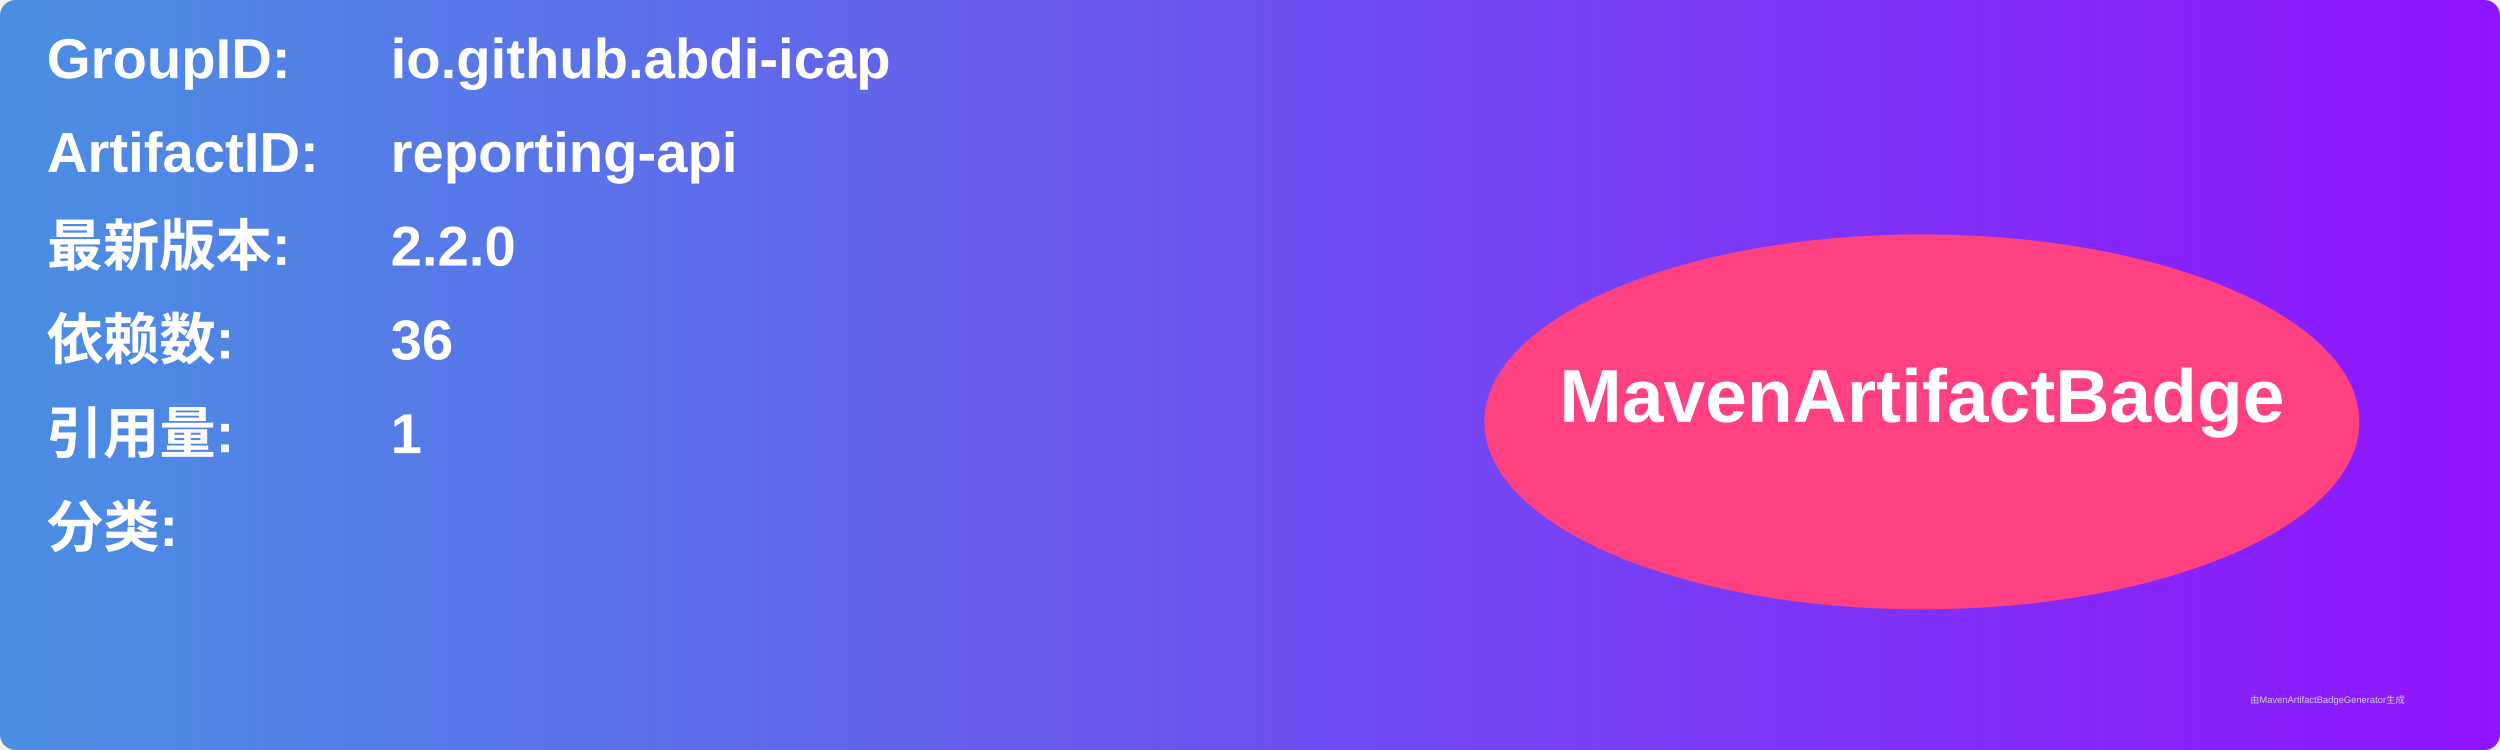
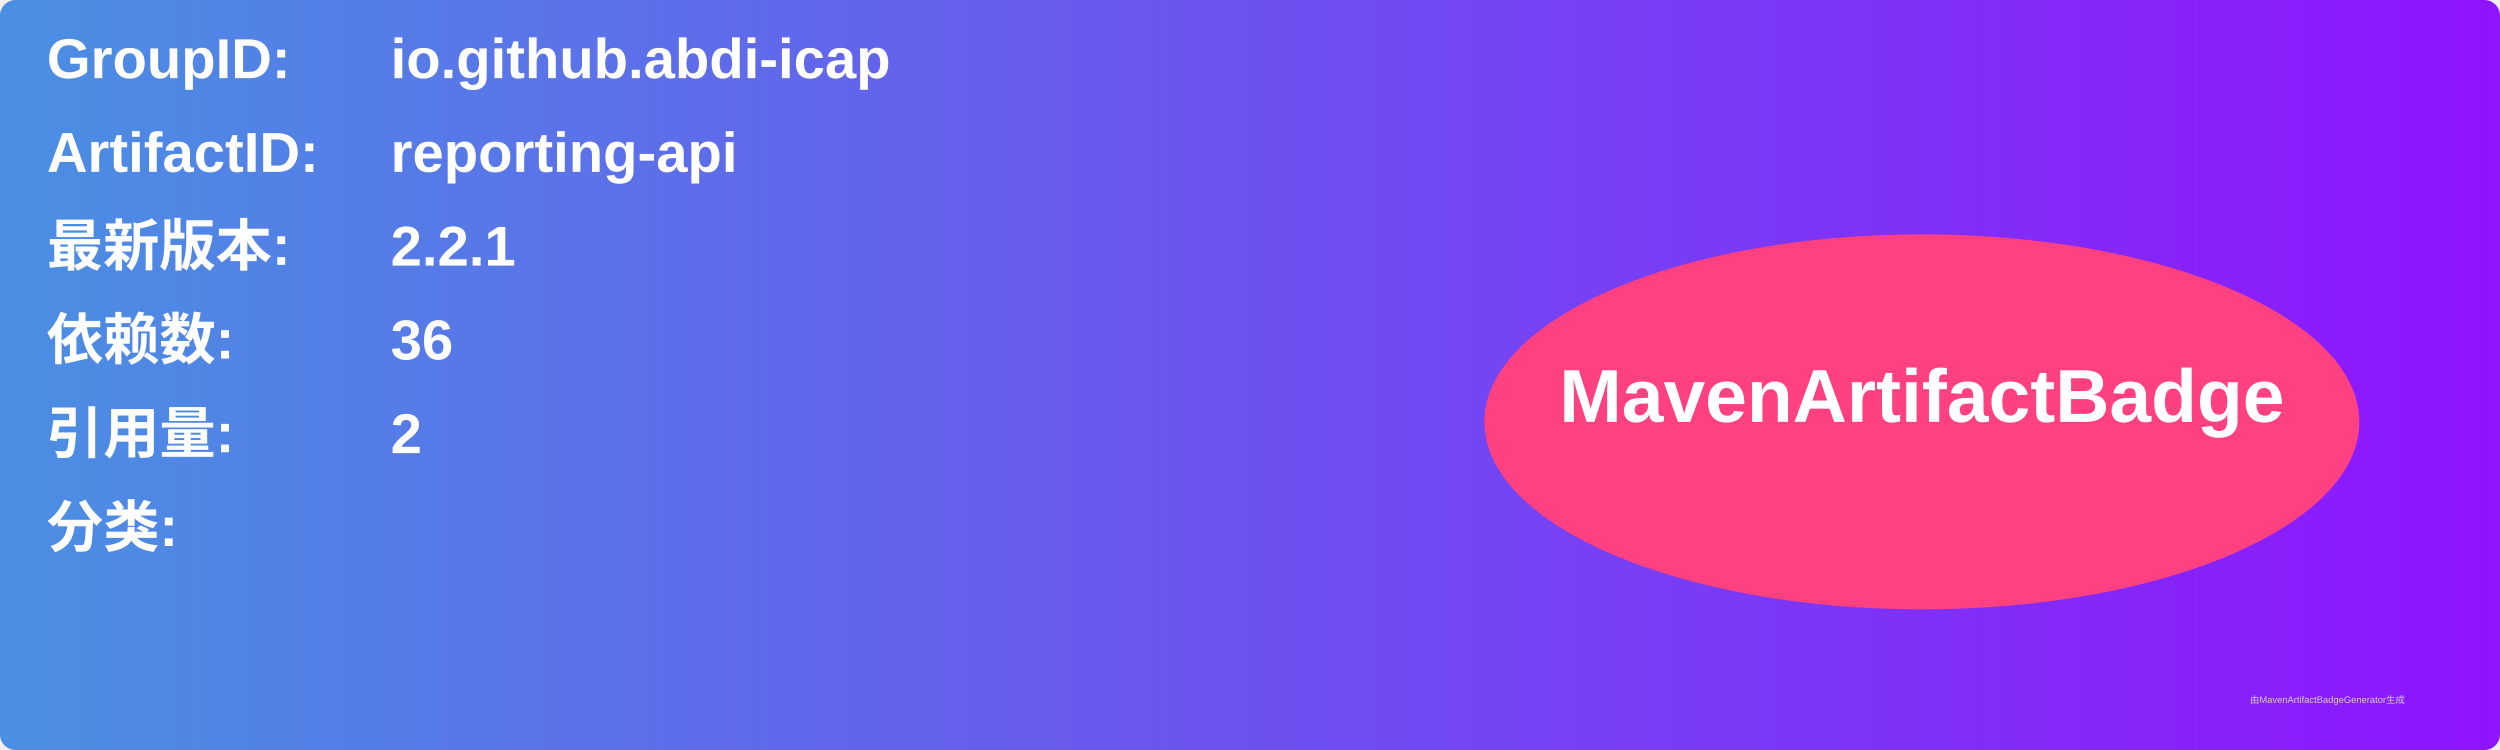
<svg xmlns="http://www.w3.org/2000/svg" width="800" height="240" viewBox="0 0 800 240">
  <linearGradient id="grad" x1="0%" y1="0%" x2="100%" y2="0%">
    <stop offset="0%" stop-color="#4a90e2" />
    <stop offset="100%" stop-color="#9013fe" />
  </linearGradient>
  <rect width="100%" height="100%" rx="5" ry="5" fill="url(#grad)" />
  <g transform="translate(15, 15)">
    <text x="0" y="10" font-family="Arial" font-size="18" fill="white" font-weight="bold" width="260">GroupID:</text>
    <text x="110" y="10" font-family="Arial" font-size="18" fill="white" font-weight="bold" width="460">io.github.abdi-icap</text>
    <text x="0" y="40" font-family="Arial" font-size="18" fill="white" font-weight="bold" width="260">ArtifactID:</text>
    <text x="110" y="40" font-family="Arial" font-size="18" fill="white" font-weight="bold" width="460">reporting-api</text>
    <text x="0" y="70" font-family="Arial" font-size="18" fill="white" font-weight="bold">最新版本:</text>
    <text x="110" y="70" font-family="Arial" font-size="18" fill="white" font-weight="bold">
-       <tspan font-weight="bold">2.2.0</tspan>
+       <tspan font-weight="bold">2.2.1</tspan>
    </text>
    <text x="0" y="100" font-family="Arial" font-size="18" fill="white" font-weight="bold">依赖数: </text>
    <text x="110" y="100" font-family="Arial" font-size="18" fill="white">
      <tspan font-weight="bold">36</tspan>
    </text>
    <text x="0" y="130" font-family="Arial" font-size="18" fill="white" font-weight="bold">引用量: </text>
    <text x="110" y="130" font-family="Arial" font-size="18" fill="white">
-       <tspan font-weight="bold">1</tspan>
+       <tspan font-weight="bold">2</tspan>
    </text>
    <text x="0" y="160" font-family="Arial" font-size="18" fill="white" font-weight="bold">分类:</text>
    <text x="10" y="190" font-family="Arial" font-size="10" fill="white">
      <tspan font-weight="bold" />
    </text>
    <ellipse cx="600" cy="120" rx="140" ry="60" fill="#ff4081" />
    <text x="600" y="120" text-anchor="middle" font-family="Arial" font-size="24" fill="white" font-weight="bold">MavenArtifactBadge</text>
  </g>
  <text x="720" y="225" font-family="Arial" font-size="3" fill="#d0d0d0">由MavenArtifactBadgeGenerator生成</text>
</svg>
